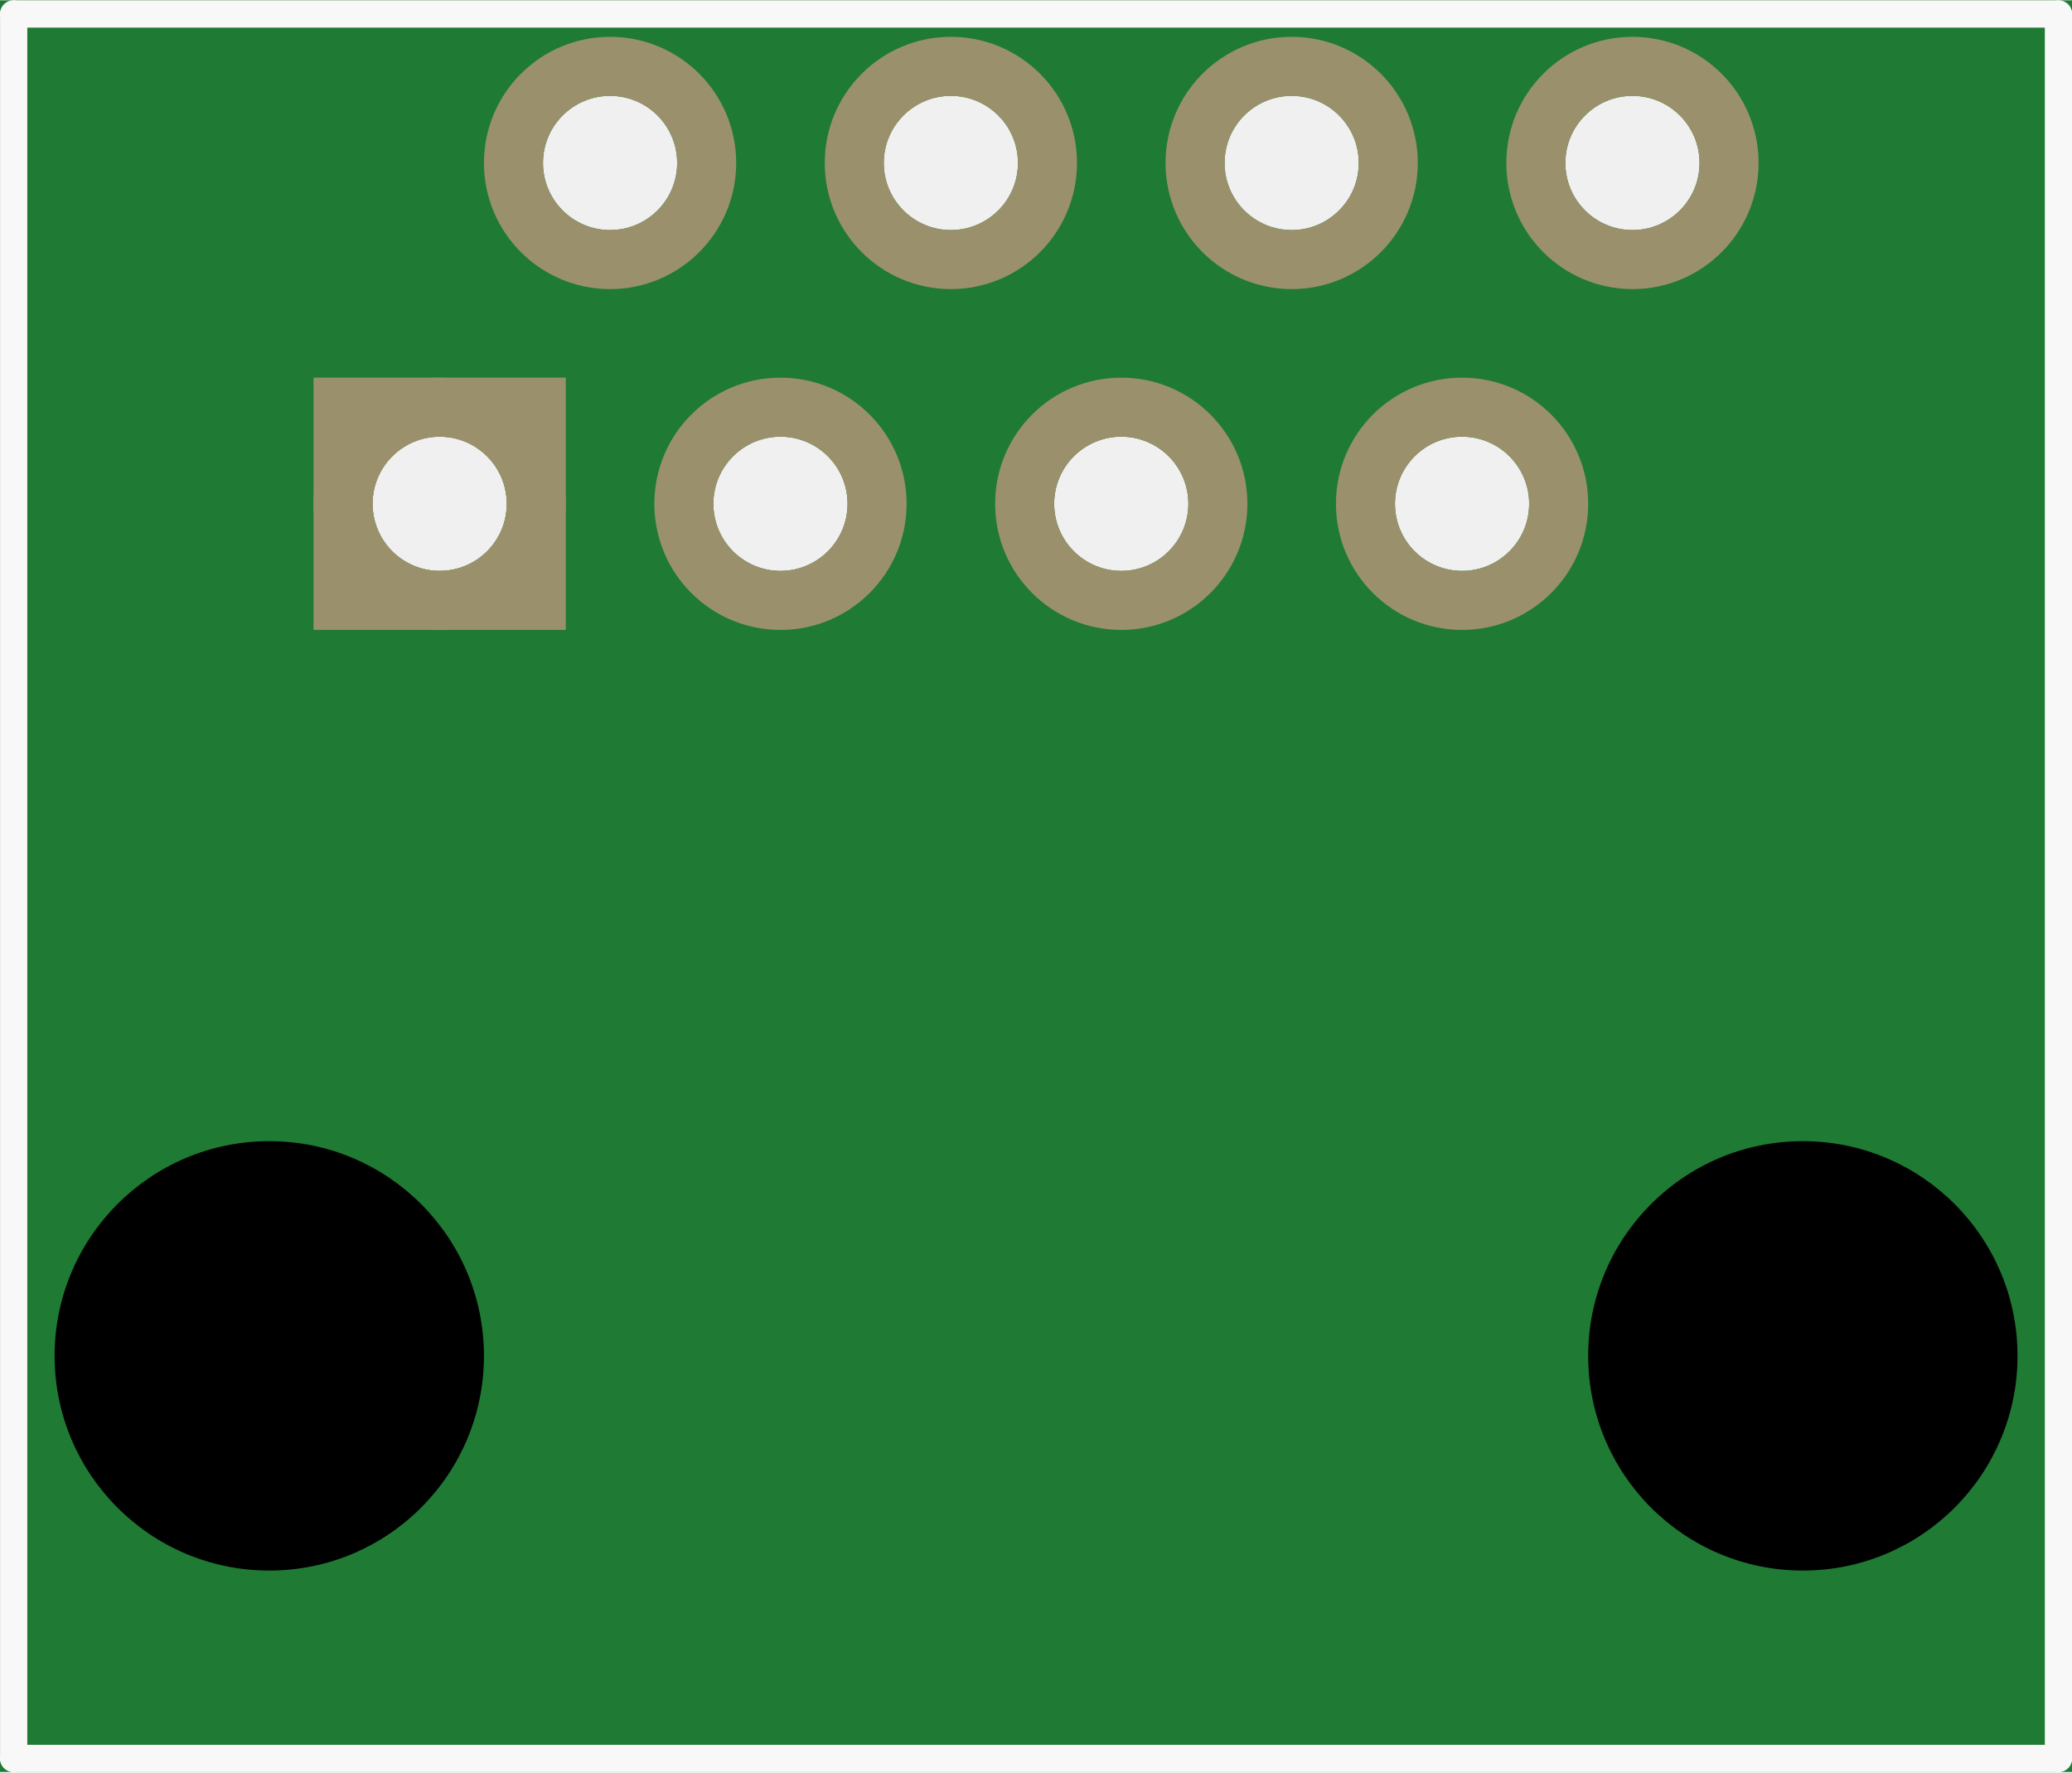
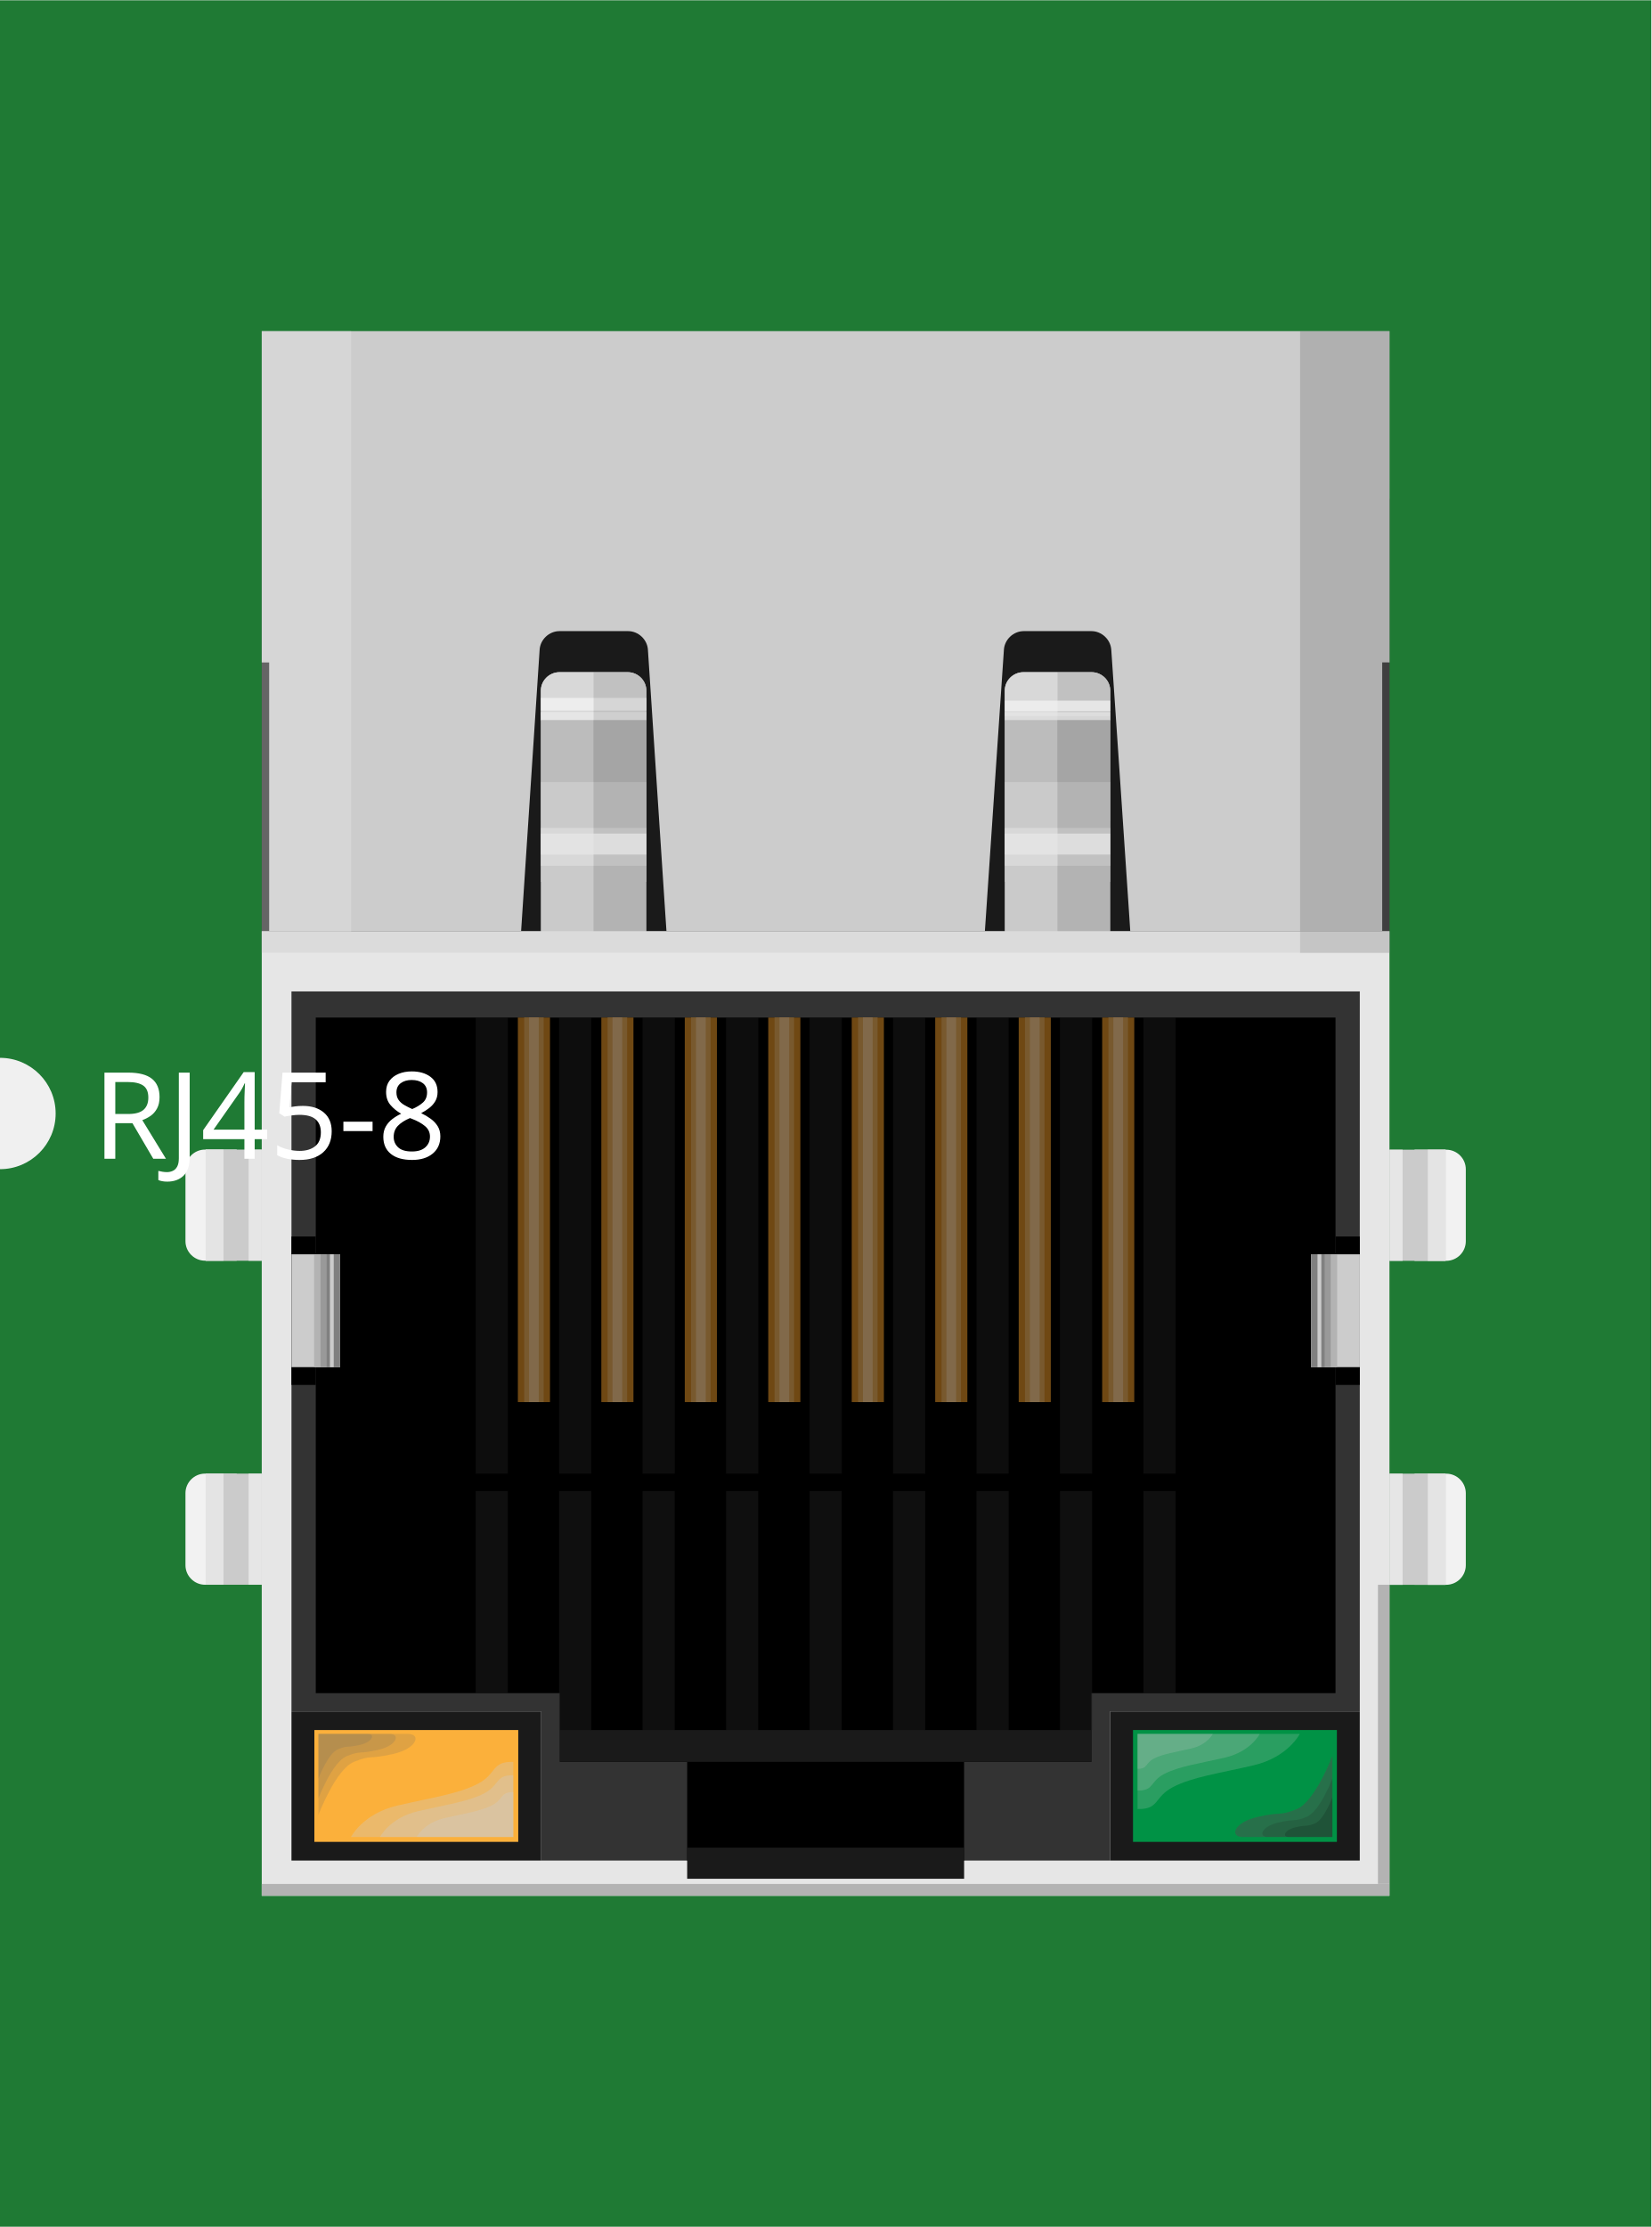
- <svg xmlns="http://www.w3.org/2000/svg" version="1.2" baseProfile="tiny" x="0in" y="0in" width="0.608in" height="0.52in" viewBox="0 0 15.443 13.203">
+ <svg xmlns="http://www.w3.org/2000/svg" width="0.89in" x="0in" version="1.2" y="0in" height="1.2in" viewBox="0 0 890.236 1200" baseProfile="tiny">
  <g id="breadboard">
-     <path fill="#1F7A34" stroke="none" stroke-width="0" d="M0,0l15.443,0 0,13.203 -15.443,0 0,-13.203z M11.667,1.212a0.5,0.5 0 1 0 1,0 0.5,0.5 0 1 0 -1,0z M10.397,3.752a0.5,0.5 0 1 0 1,0 0.5,0.5 0 1 0 -1,0z M9.127,1.212a0.5,0.5 0 1 0 1,0 0.5,0.5 0 1 0 -1,0z M6.587,1.212a0.5,0.5 0 1 0 1,0 0.5,0.5 0 1 0 -1,0z M4.047,1.212a0.5,0.5 0 1 0 1,0 0.5,0.5 0 1 0 -1,0z M7.857,3.752a0.5,0.5 0 1 0 1,0 0.5,0.5 0 1 0 -1,0z M5.317,3.752a0.5,0.5 0 1 0 1,0 0.5,0.5 0 1 0 -1,0z M2.777,3.752a0.5,0.5 0 1 0 1,0 0.5,0.5 0 1 0 -1,0z " />
-     <circle id="connector7pin" connectorname="8" cx="12.167" cy="1.212" r="0.72" stroke="#9A916C" stroke-width="0.44" fill="none" />
-     <circle id="connector6pin" connectorname="7" cx="10.897" cy="3.752" r="0.72" stroke="#9A916C" stroke-width="0.44" fill="none" />
-     <circle id="connector5pin" connectorname="6" cx="9.627" cy="1.212" r="0.72" stroke="#9A916C" stroke-width="0.44" fill="none" />
-     <circle id="connector3pin" connectorname="4" cx="7.087" cy="1.212" r="0.72" stroke="#9A916C" stroke-width="0.44" fill="none" />
-     <circle id="connector1pin" connectorname="2" cx="4.547" cy="1.212" r="0.72" stroke="#9A916C" stroke-width="0.44" fill="none" />
-     <circle id="connector4pin" connectorname="5" cx="8.357" cy="3.752" r="0.72" stroke="#9A916C" stroke-width="0.44" fill="none" />
-     <circle id="connector2pin" connectorname="3" cx="5.817" cy="3.752" r="0.72" stroke="#9A916C" stroke-width="0.44" fill="none" />
-     <circle id="connector0pin" connectorname="1" cx="3.277" cy="3.752" r="0.72" stroke="#9A916C" stroke-width="0.44" fill="none" />
-     <path stroke="none" stroke-width="0" d="m2.337,2.812 1.88,0 0,1.88 -1.88,0 0,-3zM2.777,3.752a0.5,0.5 0 1 0 1,0 0.5,0.5 0 1 0 -1,0z " fill="#9A916C" />
-     <circle cx="2.007" cy="10.102" r="1.6" stroke="black" stroke-width="0" fill="black" id="nonconn4" />
-     <circle cx="13.437" cy="10.102" r="1.6" stroke="black" stroke-width="0" fill="black" id="nonconn5" />
-     <line class="other" x1="0.102" y1="0.102" x2="15.342" y2="0.102" stroke="#f8f8f8" stroke-width="0.203" stroke-linecap="round" />
-     <line class="other" x1="0.102" y1="13.102" x2="0.102" y2="0.102" stroke="#f8f8f8" stroke-width="0.203" stroke-linecap="round" />
-     <line class="other" x1="0.102" y1="13.102" x2="15.342" y2="13.102" stroke="#f8f8f8" stroke-width="0.203" stroke-linecap="round" />
-     <line class="other" x1="15.342" y1="0.102" x2="15.342" y2="13.102" stroke="#f8f8f8" stroke-width="0.203" stroke-linecap="round" />
+     <g id="icon">
+       <path fill="#1F7A34" stroke="none" stroke-width="0" d="M0,0L0,570A30,30 0 0 1 0,630L0,1200L890.236,1200L890.236,0L0,0z" />
+       <g transform="translate(100,178.382)">
+         <g stroke-width="0">
+           <g stroke-width="0">
+             <g stroke-width="0">
+               <path fill="#F2F2F2" stroke-width="0" d="M679.694,441.125c5.806,0,10.556,4.75,10.556,10.528l0,38.847c0,5.778,-4.75,10.528,-10.556,10.528l-17.083,0l0,-59.903L679.694,441.125z" />
+               <rect width="30.194" x="649.125" y="441.125" fill="#CCCCCC" height="59.903" stroke-width="0" />
+               <rect width="9.556" x="669.764" y="441.125" fill="#E6E6E6" height="59.903" stroke-width="0" />
+               <rect width="25.931" x="653.389" opacity="0.02" y="441.125" fill="#808080" height="59.903" enable-background="new    " stroke-width="0" />
+               <rect width="7.056" x="649.125" y="441.125" fill="#E6E6E6" height="59.903" stroke-width="0" />
+             </g>
+             <g stroke-width="0">
+               <path fill="#F2F2F2" stroke-width="0" d="M679.694,615.736c5.806,0,10.556,4.75,10.556,10.528l0,38.847c0,5.778,-4.75,10.528,-10.556,10.528l-17.083,0l0,-59.903L679.694,615.736z" />
+               <rect width="30.194" x="649.125" y="615.736" fill="#CCCCCC" height="59.917" stroke-width="0" />
+               <rect width="9.556" x="669.764" y="615.736" fill="#E6E6E6" height="59.917" stroke-width="0" />
+               <rect width="25.931" x="653.389" opacity="0.02" y="615.736" fill="#808080" height="59.917" enable-background="new    " stroke-width="0" />
+               <rect width="7.056" x="649.125" y="615.736" fill="#E6E6E6" height="59.917" stroke-width="0" />
+             </g>
+             <g stroke-width="0">
+               <path fill="#F2F2F2" stroke-width="0" d="M10.542,675.611c-5.806,0,-10.556,-4.75,-10.556,-10.528l0,-38.847c0,-5.778,4.75,-10.528,10.556,-10.528l17.069,0l0,59.903L10.542,675.611z" />
+               <rect width="30.208" x="10.903" y="615.708" fill="#CCCCCC" height="59.903" stroke-width="0" />
+               <rect width="9.556" x="10.903" y="615.708" fill="#E6E6E6" height="59.903" stroke-width="0" />
+               <rect width="25.917" x="10.903" opacity="0.02" y="615.708" fill="#808080" height="59.903" enable-background="new    " stroke-width="0" />
+               <rect width="7.069" x="34.042" y="615.708" fill="#E6E6E6" height="59.903" stroke-width="0" />
+             </g>
+             <g stroke-width="0">
+               <path fill="#F2F2F2" stroke-width="0" d="M10.542,500.958c-5.806,0,-10.556,-4.75,-10.556,-10.528l0,-38.847c0,-5.778,4.75,-10.528,10.556,-10.528l17.069,0l0,59.917L10.542,500.972L10.542,500.958z" />
+               <rect width="30.208" x="10.903" y="441.069" fill="#CCCCCC" height="59.917" stroke-width="0" />
+               <rect width="9.556" x="10.903" y="441.069" fill="#E6E6E6" height="59.917" stroke-width="0" />
+               <rect width="25.917" x="10.903" opacity="0.02" y="441.069" fill="#808080" height="59.917" enable-background="new    " stroke-width="0" />
+               <rect width="7.069" x="34.042" y="441.069" fill="#E6E6E6" height="59.917" stroke-width="0" />
+             </g>
+             <rect width="607.986" x="41.111" y="90.194" fill="#1A1A1A" height="244.792" stroke-width="0" />
+             <path fill="#B3B3B3" stroke-width="0" d="M191.597,193.764c0,-5.5,4.5,-10,10.014,-10l36.833,0c5.5,0,10.014,4.5,10.014,10l0,131.222c0,5.5,-4.5,10,-10.014,10l-36.833,0c-5.5,0,-10.014,-4.5,-10.014,-10L191.597,193.764z" />
+             <path fill="#B3B3B3" stroke-width="0" d="M441.694,193.764c0,-5.5,4.5,-10,10.014,-10l36.833,0c5.5,0,10.014,4.5,10.014,10l0,131.222c0,5.5,-4.5,10,-10.014,10l-36.833,0c-5.5,0,-10.014,-4.5,-10.014,-10L441.694,193.764z" />
+             <path fill="#CCCCCC" stroke-width="0" d="M191.597,193.764c0,-5.5,4.5,-10,10.014,-10l36.833,0c5.5,0,10.014,4.5,10.014,10l0,16.208l-56.875,0L191.597,193.764L191.597,193.764z" />
+             <path fill="#CCCCCC" stroke-width="0" d="M441.694,193.764c0,-5.5,4.5,-10,10.014,-10l36.833,0c5.5,0,10.014,4.5,10.014,10l0,16.208l-56.861,0L441.694,193.764z" />
+             <rect width="607.986" x="41.111" y="323.347" fill="#E6E6E6" height="519.986" stroke-width="0" />
+             <rect width="134.639" x="57.139" y="743.889" fill="#1A1A1A" height="80.375" stroke-width="0" />
+             <rect width="134.625" x="498.458" y="743.889" fill="#1A1A1A" height="80.375" stroke-width="0" />
+             <rect width="109.917" x="69.486" y="753.917" fill="#FBB03B" height="60.278" stroke-width="0" />
+             <rect width="109.917" x="510.833" y="753.917" fill="#009245" height="60.278" stroke-width="0" />
+             <polygon fill="#333333" points="633.097,743.889,633.097,355.819,57.139,355.819,57.139,743.889,191.778,743.889,191.778,824.264,498.458,824.264,498.458,743.889" stroke-width="0" />
+             <polygon points="70.236,369.903,70.236,734.042,201.847,734.042,201.847,771.097,270.472,771.097,270.472,824.264,419.764,824.264,419.764,771.097,488.375,771.097,488.375,734.042,620.014,734.042,620.014,369.903" stroke-width="0" />
+             <rect width="286.514" x="201.847" y="753.917" fill="#1A1A1A" height="17.139" stroke-width="0" />
+             <rect width="149.306" x="270.472" y="817.319" fill="#1A1A1A" height="16.764" stroke-width="0" />
+             <rect width="13.069" x="620.014" y="487.917" height="80" stroke-width="0" />
+             <rect width="13.097" x="57.139" y="487.917" height="80" stroke-width="0" />
+             <g stroke-width="0">
+               <rect width="26.208" x="606.917" y="497.514" fill="#CCCCCC" height="60.819" stroke-width="0" />
+               <rect width="13.972" x="606.917" y="497.514" fill="#B3B3B3" height="60.819" stroke-width="0" />
+               <rect width="10.5" x="606.917" y="497.514" fill="#999999" height="60.819" stroke-width="0" />
+               <rect width="7.194" x="606.944" y="497.514" fill="#808080" height="60.819" stroke-width="0" />
+               <rect width="2.056" x="610.306" y="497.514" fill="#CCCCCC" height="60.819" stroke-width="0" />
+             </g>
+             <g stroke-width="0">
+               <rect width="26.208" x="57.139" y="497.514" fill="#CCCCCC" height="60.819" stroke-width="0" />
+               <rect width="13.972" x="69.347" y="497.514" fill="#B3B3B3" height="60.819" stroke-width="0" />
+               <rect width="10.5" x="72.819" y="497.514" fill="#999999" height="60.819" stroke-width="0" />
+               <rect width="7.208" x="76.111" y="497.514" fill="#808080" height="60.819" stroke-width="0" />
+               <rect width="2.042" x="77.875" y="497.514" fill="#CCCCCC" height="60.819" stroke-width="0" />
+             </g>
+             <rect width="56.875" x="191.597" y="207.389" fill="#999999" height="56.431" stroke-width="0" />
+             <rect width="56.861" x="441.694" y="207.389" fill="#999999" height="56.431" stroke-width="0" />
+             <rect width="56.875" x="191.597" y="242.972" fill="#B3B3B3" height="53.819" stroke-width="0" />
+             <rect width="56.861" x="441.694" y="242.972" fill="#B3B3B3" height="53.819" stroke-width="0" />
+             <rect width="56.875" x="191.597" y="267.708" fill="#CCCCCC" height="20.403" stroke-width="0" />
+             <rect width="56.861" x="441.694" y="267.708" fill="#CCCCCC" height="20.403" stroke-width="0" />
+             <rect width="56.875" x="191.597" y="205.236" fill="#E6E6E6" height="4.306" stroke-width="0" />
+             <rect width="56.875" x="191.639" y="197.625" fill="#F2F2F2" height="6.819" stroke-width="0" />
+             <path fill="#CCCCCC" stroke-width="0" d="M649.125,178.5L649.125,9.931l0,-10l-10.014,0L51.125,-0.069L41.111,-0.069l0,10l0,168.569l4,0l0,144.847l6.014,0l119.819,0l10,0l0.653,-9.972l4.667,-70.889l4.667,-70.889c0.361,-5.486,5.167,-9.972,10.681,-9.972l37.028,0c5.5,0,10.292,4.486,10.667,9.972l4.667,70.889l4.667,70.889l0,0l0.667,9.972l10.014,0l151.639,0l10.014,0l0.681,-9.958l0,-0.014l4.778,-70.889l4.806,-70.903c0.375,-5.486,5.181,-9.958,10.667,-9.958l36.514,0c5.5,0,10.278,4.472,10.694,9.958l4.806,70.903l4.778,70.889l0,0.014l0.653,9.958l10.014,0l119.819,0l6,0l0,-144.861L649.125,178.5L649.125,178.5z" />
+           </g>
+           <g stroke-width="0">
+             <g opacity="0.57" stroke-width="0">
+               <g stroke-width="0">
+                 <rect width="17.306" x="516.472" y="625.097" fill="#1A1A1A" height="108.944" stroke-width="0" />
+               </g>
+               <g stroke-width="0">
+                 <rect width="17.306" x="471.472" y="625.097" fill="#1A1A1A" height="128.819" stroke-width="0" />
+               </g>
+               <g stroke-width="0">
+                 <rect width="17.333" x="426.444" y="625.097" fill="#1A1A1A" height="128.819" stroke-width="0" />
+               </g>
+               <g stroke-width="0">
+                 <rect width="17.333" x="381.444" y="625.097" fill="#1A1A1A" height="128.819" stroke-width="0" />
+               </g>
+               <g stroke-width="0">
+                 <rect width="17.319" x="336.458" y="625.097" fill="#1A1A1A" height="128.819" stroke-width="0" />
+               </g>
+               <g stroke-width="0">
+                 <rect width="17.319" x="291.458" y="625.097" fill="#1A1A1A" height="128.819" stroke-width="0" />
+               </g>
+               <g stroke-width="0">
+                 <rect width="17.319" x="246.431" y="625.097" fill="#1A1A1A" height="128.819" stroke-width="0" />
+               </g>
+               <g stroke-width="0">
+                 <rect width="17.319" x="201.431" y="625.097" fill="#1A1A1A" height="128.819" stroke-width="0" />
+               </g>
+               <g stroke-width="0">
+                 <rect width="17.306" x="156.458" y="625.097" fill="#1A1A1A" height="108.944" stroke-width="0" />
+               </g>
+             </g>
+             <g opacity="0.51" stroke-width="0">
+               <g stroke-width="0">
+                 <rect width="17.333" x="516.472" y="369.903" fill="#1A1A1A" height="245.833" stroke-width="0" />
+               </g>
+               <g stroke-width="0">
+                 <rect width="17.333" x="471.472" y="369.903" fill="#1A1A1A" height="245.833" stroke-width="0" />
+               </g>
+               <g stroke-width="0">
+                 <rect width="17.306" x="426.472" y="369.903" fill="#1A1A1A" height="245.833" stroke-width="0" />
+               </g>
+               <g stroke-width="0">
+                 <rect width="17.306" x="381.472" y="369.903" fill="#1A1A1A" height="245.833" stroke-width="0" />
+               </g>
+               <g stroke-width="0">
+                 <rect width="17.333" x="336.472" y="369.903" fill="#1A1A1A" height="245.833" stroke-width="0" />
+               </g>
+               <g stroke-width="0">
+                 <rect width="17.319" x="291.472" y="369.903" fill="#1A1A1A" height="245.833" stroke-width="0" />
+               </g>
+               <g stroke-width="0">
+                 <rect width="17.319" x="246.444" y="369.903" fill="#1A1A1A" height="245.833" stroke-width="0" />
+               </g>
+               <g stroke-width="0">
+                 <rect width="17.319" x="201.444" y="369.903" fill="#1A1A1A" height="245.833" stroke-width="0" />
+               </g>
+               <g stroke-width="0">
+                 <rect width="17.306" x="156.458" y="369.903" fill="#1A1A1A" height="245.833" stroke-width="0" />
+               </g>
+             </g>
+             <g opacity="0.61" stroke-width="0">
+               <g stroke-width="0">
+                 <g stroke-width="0">
+                   <rect width="17.306" x="494.208" y="369.903" fill="#B5751F" height="207.264" stroke-width="0" />
+                 </g>
+                 <g stroke-width="0">
+                   <rect width="17.306" x="449.208" y="369.903" fill="#B5751F" height="207.264" stroke-width="0" />
+                 </g>
+                 <g stroke-width="0">
+                   <rect width="17.333" x="404.194" y="369.903" fill="#B5751F" height="207.264" stroke-width="0" />
+                 </g>
+                 <g stroke-width="0">
+                   <rect width="17.333" x="359.194" y="369.903" fill="#B5751F" height="207.264" stroke-width="0" />
+                 </g>
+                 <g stroke-width="0">
+                   <rect width="17.319" x="314.181" y="369.903" fill="#B5751F" height="207.264" stroke-width="0" />
+                 </g>
+                 <g stroke-width="0">
+                   <rect width="17.319" x="269.181" y="369.903" fill="#B5751F" height="207.264" stroke-width="0" />
+                 </g>
+                 <g stroke-width="0">
+                   <rect width="17.319" x="224.194" y="369.903" fill="#B5751F" height="207.264" stroke-width="0" />
+                 </g>
+                 <g stroke-width="0">
+                   <rect width="17.319" x="179.194" y="369.903" fill="#B5751F" height="207.264" stroke-width="0" />
+                 </g>
+               </g>
+               <g stroke-width="0">
+                 <g stroke-width="0">
+                   <rect width="10.528" x="497.597" y="369.903" fill="#C4914C" height="207.264" stroke-width="0" />
+                 </g>
+                 <g stroke-width="0">
+                   <rect width="10.528" x="452.597" y="369.903" fill="#C4914C" height="207.264" stroke-width="0" />
+                 </g>
+                 <g stroke-width="0">
+                   <rect width="10.5" x="407.611" y="369.903" fill="#C4914C" height="207.264" stroke-width="0" />
+                 </g>
+                 <g stroke-width="0">
+                   <rect width="10.5" x="362.611" y="369.903" fill="#C4914C" height="207.264" stroke-width="0" />
+                 </g>
+                 <g stroke-width="0">
+                   <rect width="10.514" x="317.583" y="369.903" fill="#C4914C" height="207.264" stroke-width="0" />
+                 </g>
+                 <g stroke-width="0">
+                   <rect width="10.514" x="272.583" y="369.903" fill="#C4914C" height="207.264" stroke-width="0" />
+                 </g>
+                 <g stroke-width="0">
+                   <rect width="10.528" x="227.583" y="369.903" fill="#C4914C" height="207.264" stroke-width="0" />
+                 </g>
+                 <g stroke-width="0">
+                   <rect width="10.514" x="182.597" y="369.903" fill="#C4914C" height="207.264" stroke-width="0" />
+                 </g>
+               </g>
+               <g stroke-width="0">
+                 <g stroke-width="0">
+                   <rect width="5.236" x="500.25" y="369.903" fill="#D3AC79" height="207.264" stroke-width="0" />
+                 </g>
+                 <g stroke-width="0">
+                   <rect width="5.236" x="455.25" y="369.903" fill="#D3AC79" height="207.264" stroke-width="0" />
+                 </g>
+                 <g stroke-width="0">
+                   <rect width="5.208" x="410.25" y="369.903" fill="#D3AC79" height="207.264" stroke-width="0" />
+                 </g>
+                 <g stroke-width="0">
+                   <rect width="5.208" x="365.25" y="369.903" fill="#D3AC79" height="207.264" stroke-width="0" />
+                 </g>
+                 <g stroke-width="0">
+                   <rect width="5.222" x="320.25" y="369.903" fill="#D3AC79" height="207.264" stroke-width="0" />
+                 </g>
+                 <g stroke-width="0">
+                   <rect width="5.222" x="275.25" y="369.903" fill="#D3AC79" height="207.264" stroke-width="0" />
+                 </g>
+                 <g stroke-width="0">
+                   <rect width="5.222" x="230.222" y="369.903" fill="#D3AC79" height="207.264" stroke-width="0" />
+                 </g>
+                 <g stroke-width="0">
+                   <rect width="5.222" x="185.222" y="369.903" fill="#D3AC79" height="207.264" stroke-width="0" />
+                 </g>
+               </g>
+             </g>
+           </g>
+           <rect width="48.222" x="41.111" opacity="0.37" y="-0.083" fill="#E6E6E6" height="335.069" enable-background="new    " stroke-width="0" />
+           <rect width="48.208" x="600.917" opacity="0.37" y="-0.083" fill="#808080" height="335.069" enable-background="new    " stroke-width="0" />
+           <path opacity="0.45" fill="#E6E6E6" enable-background="new    " stroke-width="0" d="M220.028,323.347l-28.431,0c0,0,0,-122.958,0,-129.597s5.972,-10,10.014,-10s18.417,0,18.417,0L220.028,323.347z" />
+           <path opacity="0.45" fill="#E6E6E6" enable-background="new    " stroke-width="0" d="M470.111,323.347l-28.375,0c0,0,0,-122.958,0,-129.597s5.944,-10,9.986,-10s18.389,0,18.389,0L470.111,323.347z" />
+           <path opacity="0.45" fill="#B3B3B3" enable-background="new    " stroke-width="0" d="M470.167,323.347l28.431,0c0,0,0,-122.958,0,-129.597s-6,-10,-10.042,-10s-18.389,0,-18.389,0L470.167,323.347z" />
+           <path opacity="0.45" fill="#B3B3B3" enable-background="new    " stroke-width="0" d="M220.028,323.347l28.444,0c0,0,0,-122.958,0,-129.597s-5.972,-10,-10.014,-10s-18.431,0,-18.431,0L220.028,323.347z" />
+           <rect width="56.875" x="191.597" opacity="0.76" y="270.75" fill="#E6E6E6" height="11.292" enable-background="new    " stroke-width="0" />
+           <rect width="56.861" x="441.694" opacity="0.76" y="270.75" fill="#E6E6E6" height="11.292" enable-background="new    " stroke-width="0" />
+           <rect width="56.861" x="441.694" opacity="0.76" y="205.236" fill="#E6E6E6" height="4.306" enable-background="new    " stroke-width="0" />
+           <rect width="56.861" x="441.736" opacity="0.76" y="199.097" fill="#F2F2F2" height="5.708" enable-background="new    " stroke-width="0" />
+           <rect width="607.986" x="41.111" y="836.875" fill="#B3B3B3" height="6.292" stroke-width="0" />
+           <rect width="6.208" x="642.889" y="675.639" fill="#B3B3B3" height="161.208" stroke-width="0" />
+           <path opacity="0.19" fill="#666666" enable-background="new    " stroke-width="0" d="M120.125,756.014L71.667,756.014l0,43.625c0,0,9.333,-24.528,19.097,-28.542s7.597,-1.194,21.056,-4.236C125.292,763.792,126.889,756.014,120.125,756.014z" />
+           <path opacity="0.19" fill="#666666" enable-background="new    " stroke-width="0" d="M110.292,756.014L71.667,756.014l0,34.75c0,0,7.431,-19.528,15.222,-22.736s6.069,-0.944,16.778,-3.361C114.403,762.222,115.667,756.014,110.292,756.014z" />
+           <path opacity="0.19" fill="#666666" enable-background="new    " stroke-width="0" d="M98.431,756.014L71.667,756.014l0,24.083c0,0,5.153,-13.569,10.542,-15.792c5.403,-2.222,4.208,-0.653,11.625,-2.333C101.264,760.292,102.181,756.014,98.431,756.014z" />
+           <path opacity="0.33" fill="#CCCCCC" enable-background="new    " stroke-width="0" d="M176.722,771.097l0,40.472L89.25,811.569c0,0,6.292,-12.583,24.972,-16.931c18.667,-4.361,32.986,-6.292,43.403,-11.75C168.042,777.472,164.792,770.736,176.722,771.097z" />
+           <path opacity="0.33" fill="#CCCCCC" enable-background="new    " stroke-width="0" d="M176.722,778.306l0,33.264L104.889,811.569c0,0,5.167,-10.333,20.514,-13.917c15.333,-3.556,27.083,-5.153,35.625,-9.597C169.583,783.569,166.917,778.069,176.722,778.306z" />
+           <path opacity="0.33" fill="#CCCCCC" enable-background="new    " stroke-width="0" d="M176.722,787.444l0,24.083L124.681,811.528c0,0,3.75,-7.486,14.833,-10.097c11.097,-2.583,19.625,-3.75,25.819,-6.972C171.542,791.278,169.611,787.292,176.722,787.444z" />
+           <path opacity="0.41" fill="#666666" enable-background="new    " stroke-width="0" d="M569.861,811.569l48.444,0l0,-43.625c0,0,-9.333,24.528,-19.097,28.542s-7.597,1.194,-21.056,4.236S563.083,811.569,569.861,811.569z" />
+           <path opacity="0.16" fill="#1A1A1A" enable-background="new    " stroke-width="0" d="M569.861,811.569l48.444,0l0,-43.625c0,0,-9.333,24.528,-19.097,28.542s-7.597,1.194,-21.056,4.236S563.083,811.569,569.861,811.569z" />
+           <path opacity="0.16" fill="#1A1A1A" enable-background="new    " stroke-width="0" d="M583.347,811.569l34.972,0l0,-31.472c0,0,-6.722,17.653,-13.778,20.556c-7.028,2.903,-5.486,0.889,-15.167,3.069C579.653,805.917,578.486,811.569,583.347,811.569z" />
+           <path opacity="0.16" enable-background="new    " stroke-width="0" d="M594.708,811.569l23.597,0l0,-21.264c0,0,-4.528,11.958,-9.306,13.917c-4.778,1.986,-3.722,0.569,-10.25,2.056C592.153,807.736,591.375,811.569,594.708,811.569z" />
+           <path opacity="0.21" fill="#CCCCCC" enable-background="new    " stroke-width="0" d="M513.278,796.486l0,-40.472l87.458,0c0,0,-6.292,12.583,-24.958,16.931s-32.986,6.292,-43.403,11.722S525.208,796.778,513.278,796.486z" />
+           <path opacity="0.21" fill="#CCCCCC" enable-background="new    " stroke-width="0" d="M513.278,786.5l0,-30.486L579.167,756.014c0,0,-4.722,9.472,-18.806,12.778c-14.083,3.222,-24.847,4.722,-32.708,8.792C519.819,781.639,522.278,786.75,513.278,786.5z" />
+           <path opacity="0.21" fill="#CCCCCC" enable-background="new    " stroke-width="0" d="M513.278,774.778l0,-18.806l40.583,0c0,0,-2.903,5.861,-11.556,7.861c-8.681,2.014,-15.333,2.931,-20.153,5.431C517.292,771.792,518.806,774.944,513.278,774.778z" />
+           <rect width="607.986" x="41.111" opacity="0.42" y="323.347" fill="#CCCCCC" height="11.639" enable-background="new    " stroke-width="0" />
+         </g>
+       </g>
+     </g>
  </g>
+   <text x="50" y="624.375" font-family="OCRA" fill="white" text-anchor="start" stroke="none" id="label" stroke-width="0" font-size="65">RJ45-8</text>
</svg>
